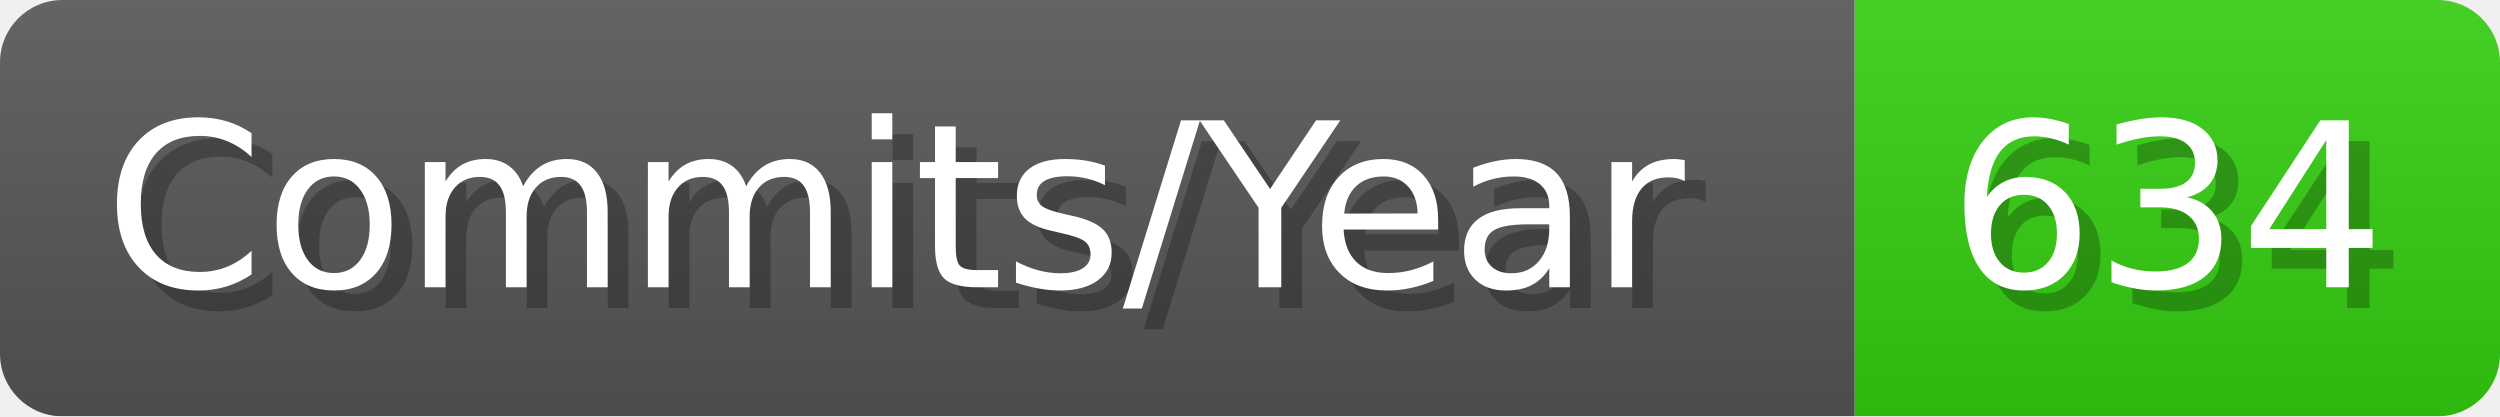
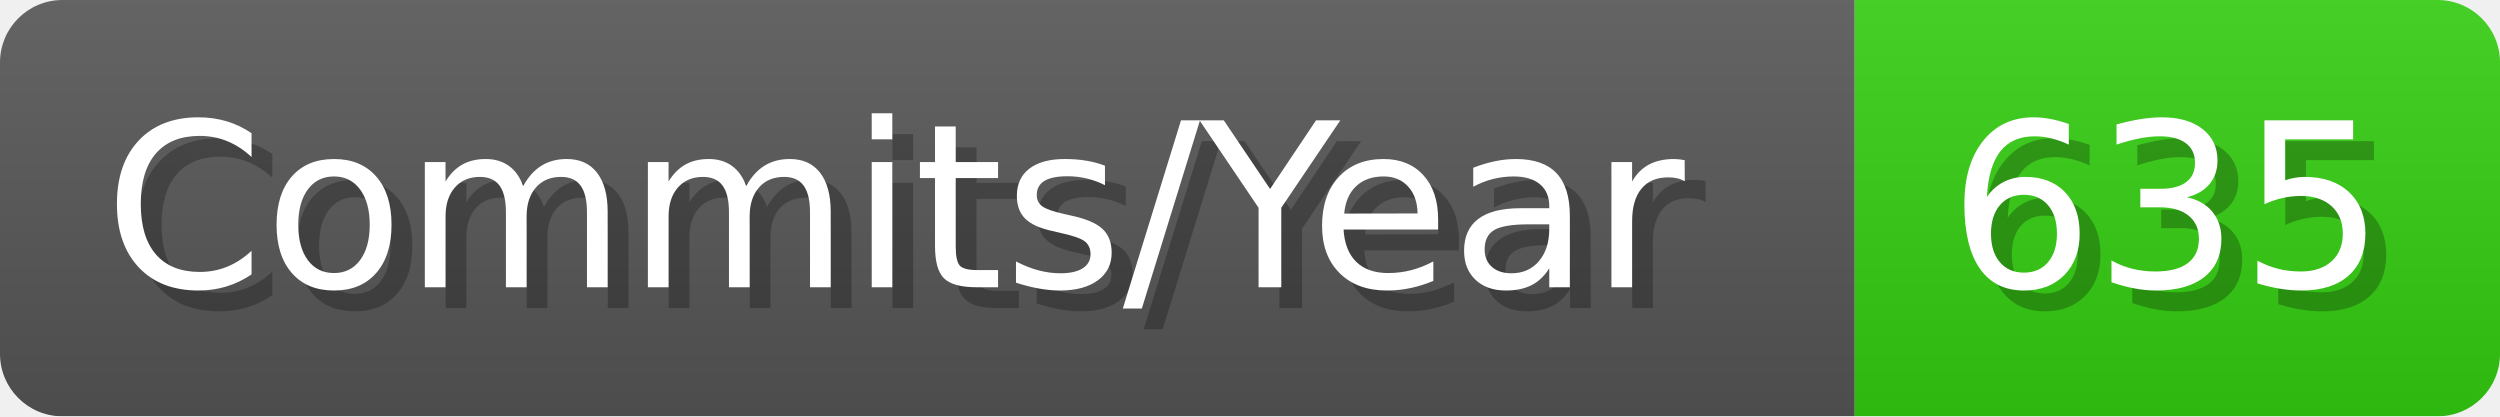
- <svg xmlns="http://www.w3.org/2000/svg" width="120.1" height="20" viewBox="0 0 1201 200" role="img" aria-label="Commits/Year: 634">
+ <svg xmlns="http://www.w3.org/2000/svg" width="120.1" height="20" viewBox="0 0 1201 200" role="img" aria-label="Commits/Year: 635">
  <linearGradient id="aUPdi" x2="0" y2="100%">
    <stop offset="0" stop-opacity=".1" stop-color="#EEE" />
    <stop offset="1" stop-opacity=".1" />
  </linearGradient>
  <mask id="WfAiQ">
    <rect width="1201" height="200" rx="30" fill="#FFF" />
  </mask>
  <g mask="url(#WfAiQ)">
    <rect width="891" height="200" fill="#555" />
    <rect width="310" height="200" fill="#3C1" x="891" />
    <rect width="1201" height="200" fill="url(#aUPdi)" />
  </g>
  <g aria-hidden="true" fill="#fff" text-anchor="start" font-family="Verdana,DejaVu Sans,sans-serif" font-size="110">
    <text x="60" y="148" textLength="791" fill="#000" opacity="0.25">Commits/Year</text>
    <text x="50" y="138" textLength="791">Commits/Year</text>
-     <text x="946" y="148" textLength="210" fill="#000" opacity="0.25">634</text>
-     <text x="936" y="138" textLength="210">634</text>
+     <text x="946" y="148" textLength="210" fill="#000" opacity="0.25">635</text>
+     <text x="936" y="138" textLength="210">635</text>
  </g>
</svg>
